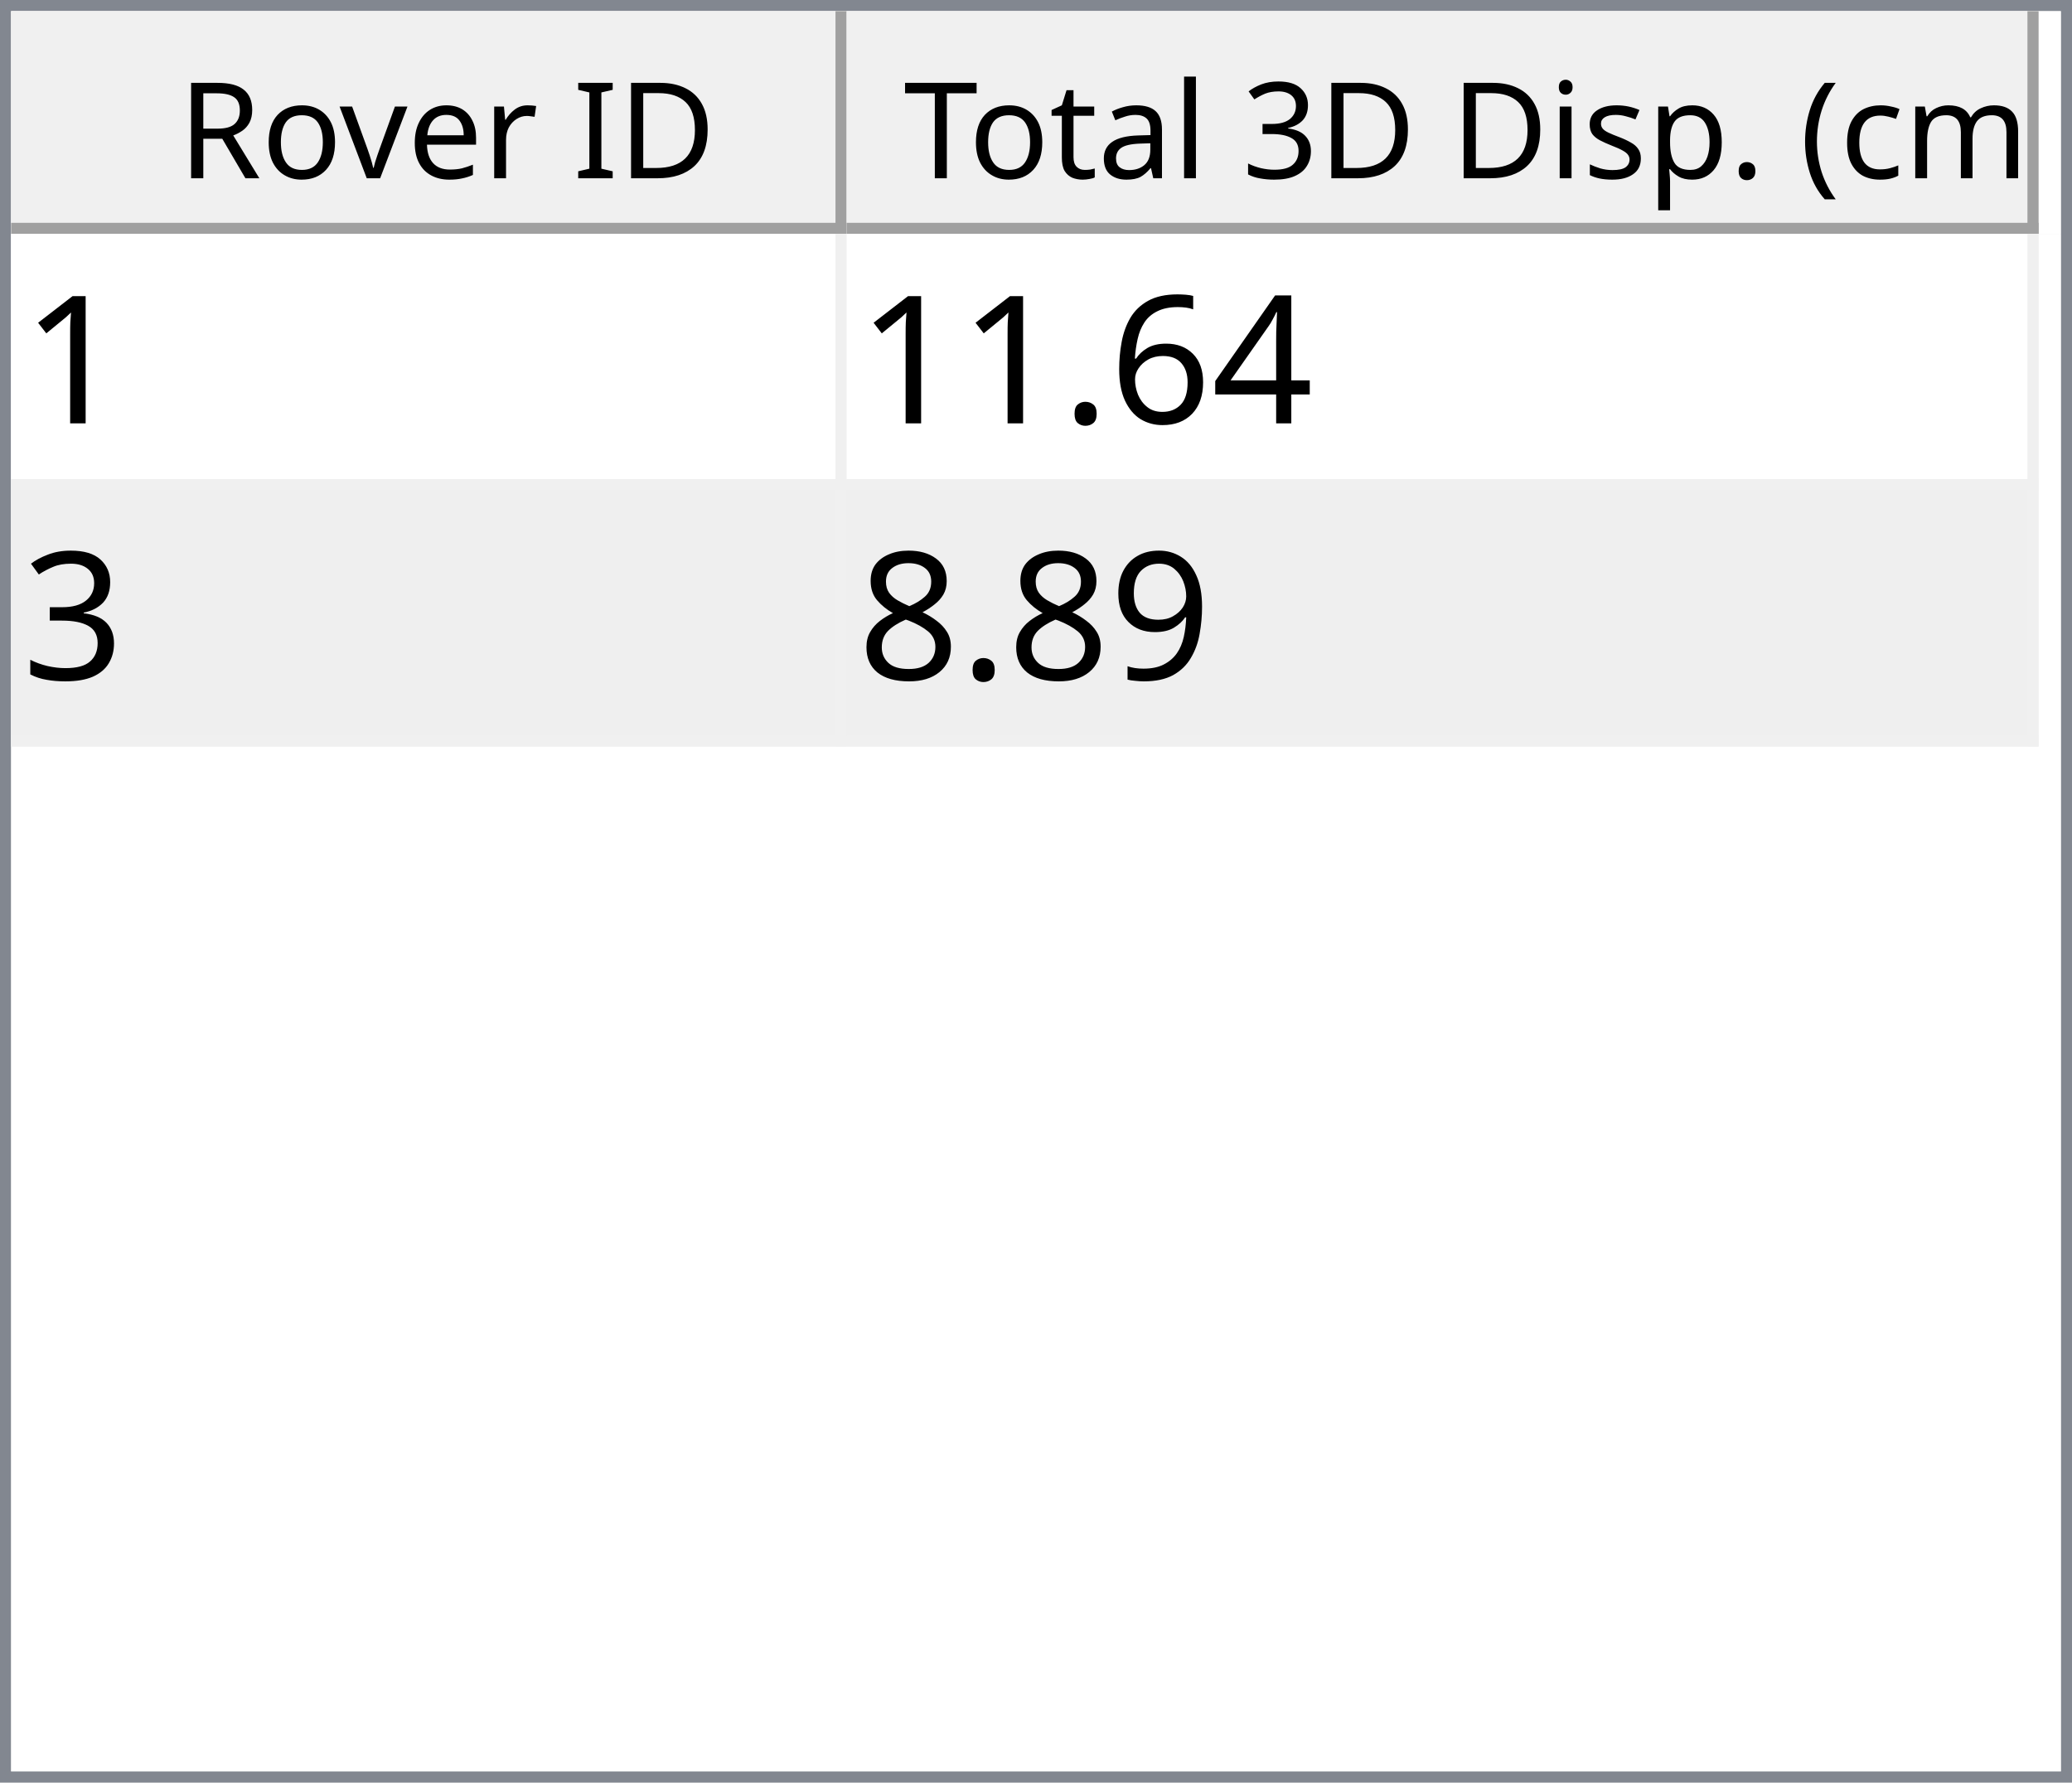
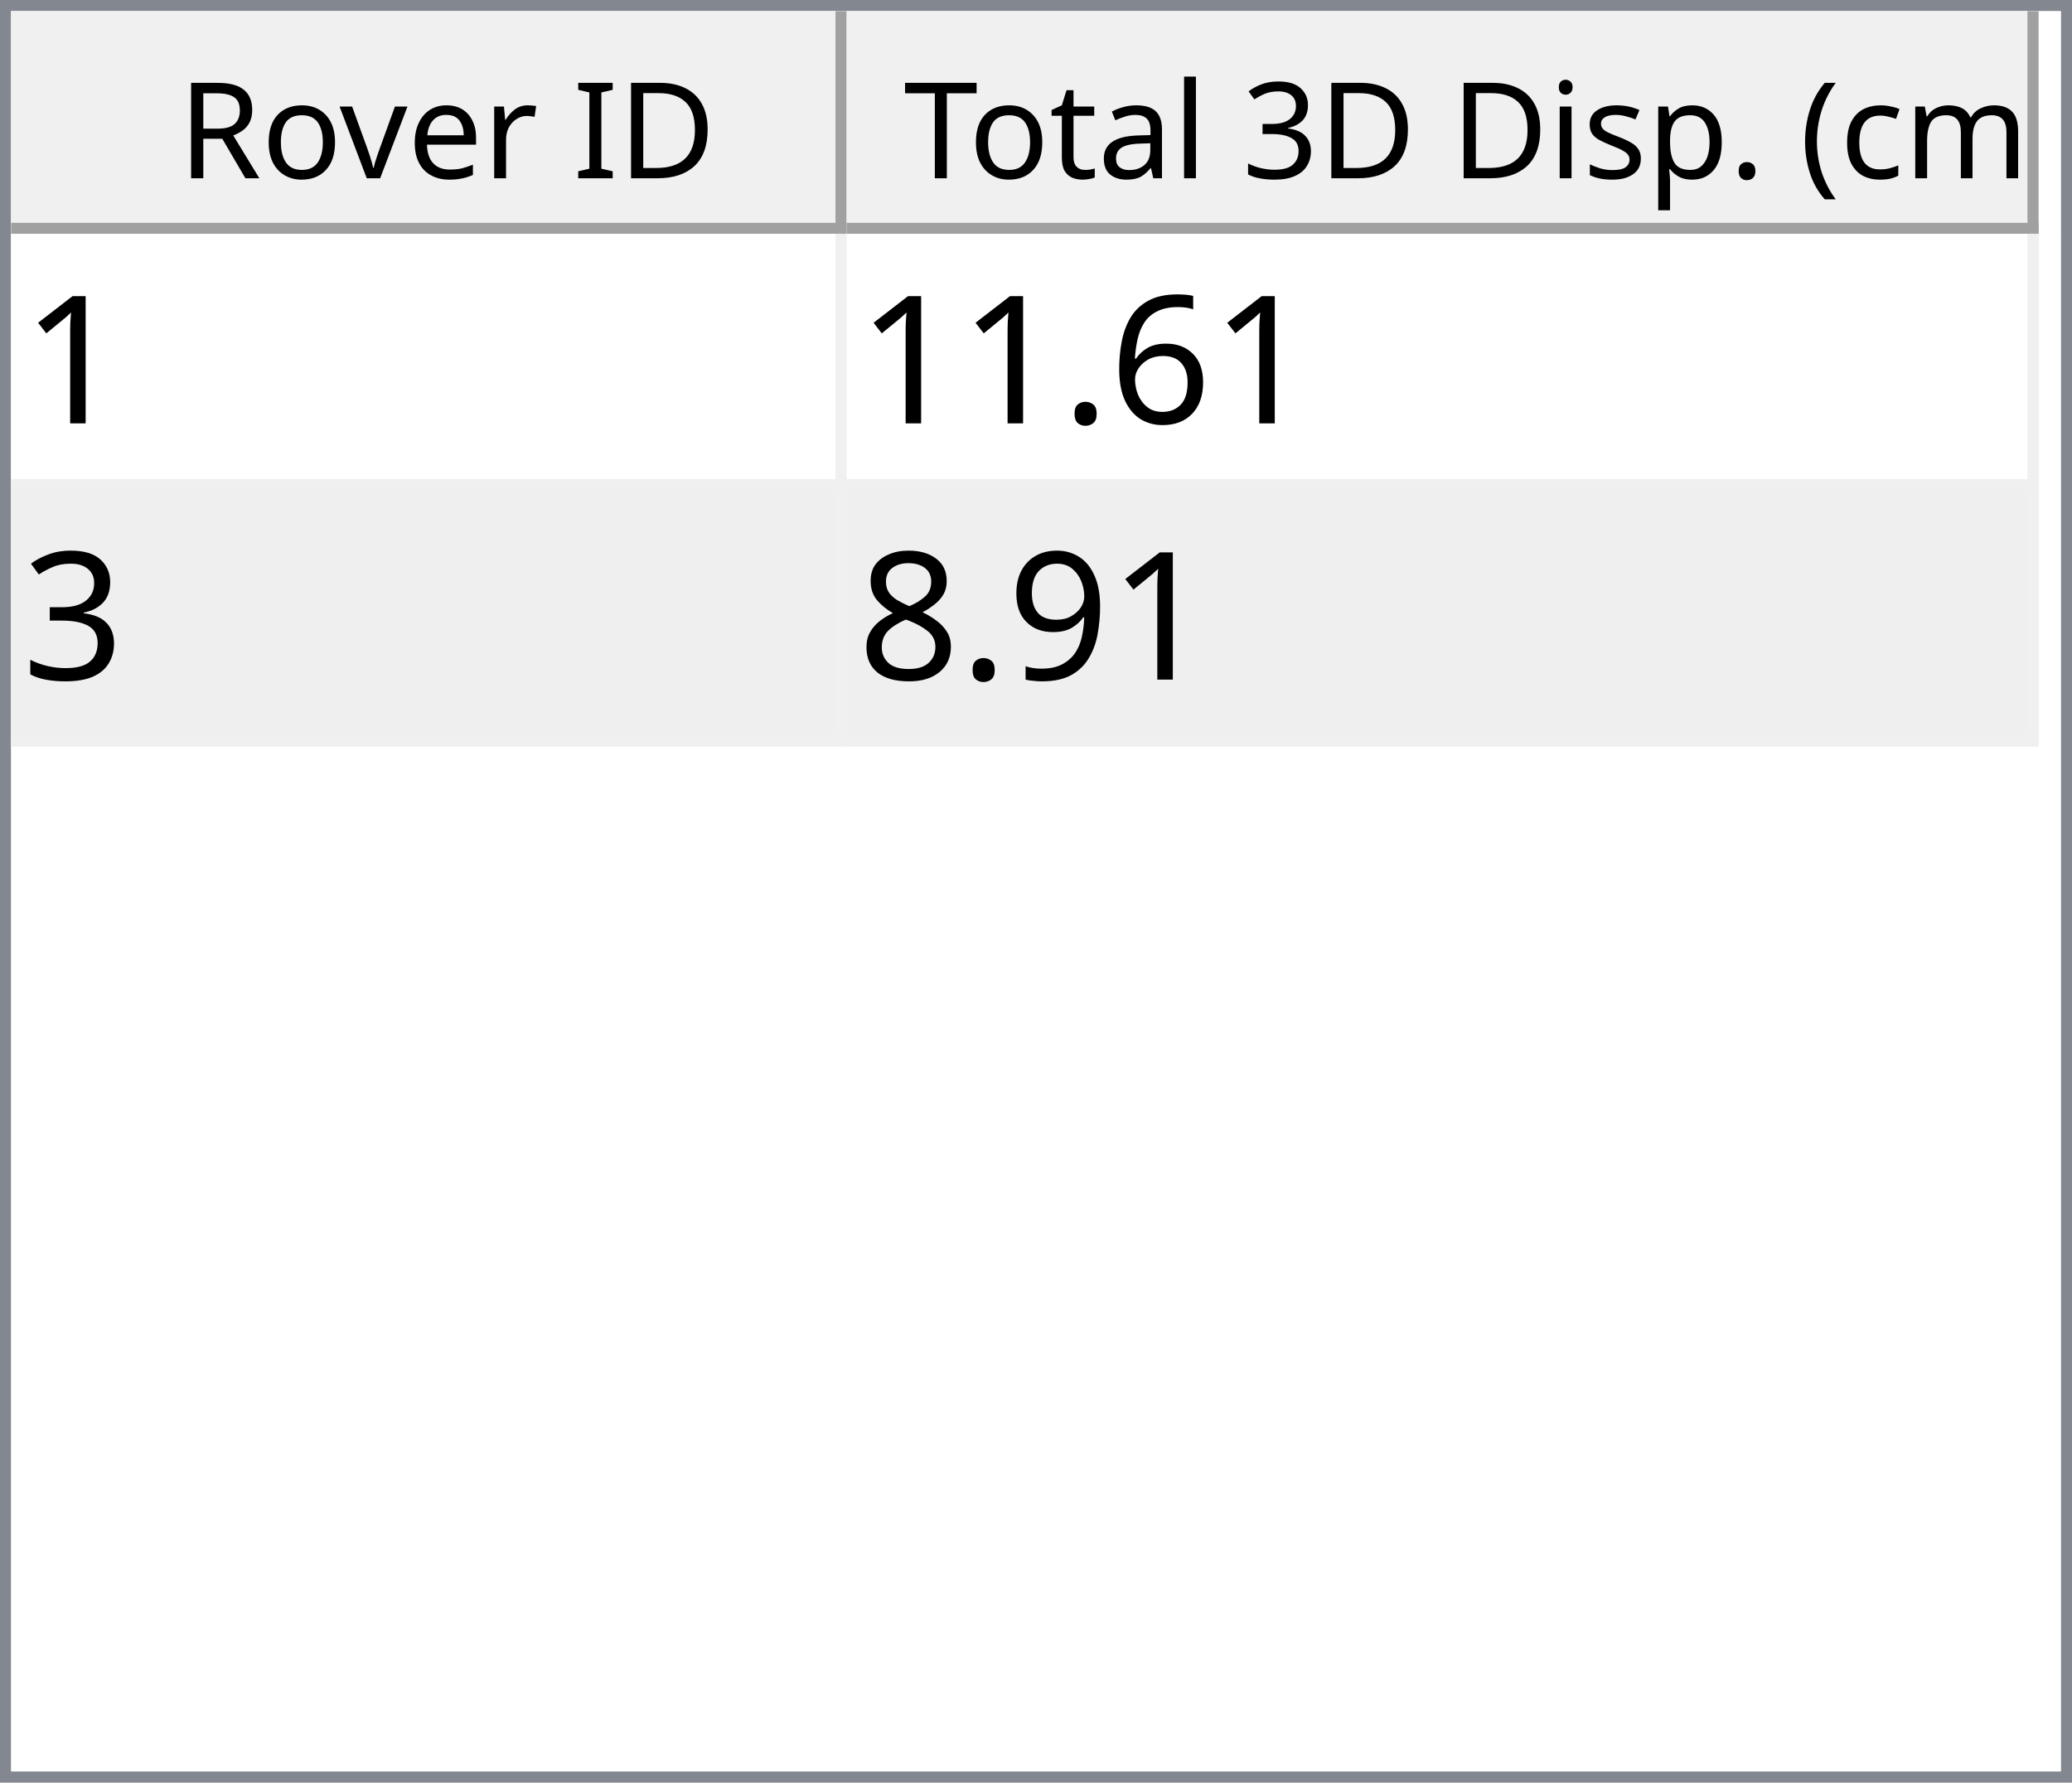
<svg xmlns="http://www.w3.org/2000/svg" style="fill-opacity:1; color-rendering:auto; color-interpolation:auto; text-rendering:auto; stroke:black; stroke-linecap:square; stroke-miterlimit:10; shape-rendering:auto; stroke-opacity:1; fill:black; stroke-dasharray:none; font-weight:normal; stroke-width:1; font-family:'Dialog'; font-style:normal; stroke-linejoin:miter; font-size:12px; stroke-dashoffset:0; image-rendering:auto;" width="186" height="160">
  <defs id="genericDefs" />
  <g>
    <defs id="defs1">
      <clipPath clipPathUnits="userSpaceOnUse" id="clipPath1">
        <path d="M0 0 L186 0 L186 160 L0 160 L0 0 Z" />
      </clipPath>
      <clipPath clipPathUnits="userSpaceOnUse" id="clipPath2">
        <path d="M0 0 L0 160 L186 160 L186 0 Z" />
      </clipPath>
      <clipPath clipPathUnits="userSpaceOnUse" id="clipPath3">
        <path d="M0 0 L0 20 L184 20 L184 0 Z" />
      </clipPath>
      <clipPath clipPathUnits="userSpaceOnUse" id="clipPath4">
        <path d="M0 0 L0 20 L75 20 L75 0 Z" />
      </clipPath>
      <clipPath clipPathUnits="userSpaceOnUse" id="clipPath5">
        <path d="M1 1 L1 19 L74 19 L74 1 Z" />
      </clipPath>
      <clipPath clipPathUnits="userSpaceOnUse" id="clipPath6">
        <path d="M0 0 L0 18 L73 18 L73 0 Z" />
      </clipPath>
      <clipPath clipPathUnits="userSpaceOnUse" id="clipPath7">
        <path d="M-0.5 -0.5 L-0.5 19.5 L74.5 19.5 L74.5 -0.5 Z" />
      </clipPath>
      <clipPath clipPathUnits="userSpaceOnUse" id="clipPath8">
        <path d="M0 0 L0 20 L107 20 L107 0 Z" />
      </clipPath>
      <clipPath clipPathUnits="userSpaceOnUse" id="clipPath9">
        <path d="M1 1 L1 19 L106 19 L106 1 Z" />
      </clipPath>
      <clipPath clipPathUnits="userSpaceOnUse" id="clipPath10">
        <path d="M0 0 L0 18 L105 18 L105 0 Z" />
      </clipPath>
      <clipPath clipPathUnits="userSpaceOnUse" id="clipPath11">
        <path d="M-0.5 -0.5 L-0.5 19.5 L106.5 19.5 L106.5 -0.5 Z" />
      </clipPath>
      <clipPath clipPathUnits="userSpaceOnUse" id="clipPath12">
        <path d="M0 0 L0 138 L184 138 L184 0 Z" />
      </clipPath>
      <clipPath clipPathUnits="userSpaceOnUse" id="clipPath13">
        <path d="M0 0 L0 46 L182 46 L182 0 Z" />
      </clipPath>
      <clipPath clipPathUnits="userSpaceOnUse" id="clipPath14">
        <path d="M-0.5 -0.5 L-0.5 45.5 L181.5 45.5 L181.5 -0.5 Z" />
      </clipPath>
      <clipPath clipPathUnits="userSpaceOnUse" id="clipPath15">
        <path d="M0 0 L0 22 L74 22 L74 0 Z" />
      </clipPath>
      <clipPath clipPathUnits="userSpaceOnUse" id="clipPath16">
        <path d="M0 0 L0 22 L106 22 L106 0 Z" />
      </clipPath>
      <font horiz-adv-x="64.551" id="font1">
        <font-face ascent="107.91" descent="25.098" units-per-em="100" style="font-style:normal; font-family:Segoe UI; font-weight:normal;" />
        <missing-glyph horiz-adv-x="64.551" d="M8.109 0 L8.109 68.266 L56.453 68.266 L56.453 0 L8.109 0 ZM15.328 7.234 L49.219 7.234 L49.219 61.031 L15.328 61.031 L15.328 7.234 Z" />
        <glyph unicode="D" horiz-adv-x="70.117" d="M9.188 0 L9.188 70.016 L28.516 70.016 Q65.531 70.016 65.531 35.891 Q65.531 19.672 55.25 9.836 Q44.969 0 27.734 0 L9.188 0 ZM17.391 62.594 L17.391 7.422 L27.828 7.422 Q41.609 7.422 49.273 14.797 Q56.938 22.172 56.938 35.688 Q56.938 62.594 28.328 62.594 L17.391 62.594 Z" />
        <glyph unicode="I" horiz-adv-x="26.611" d="M17.391 0 L9.188 0 L9.188 70.016 L17.391 70.016 L17.391 0 Z" />
        <glyph unicode=" " horiz-adv-x="27.393" d="" />
        <glyph unicode="r" horiz-adv-x="34.766" d="M34.188 41.891 Q32.078 43.5 28.125 43.5 Q23 43.5 19.555 38.672 Q16.109 33.844 16.109 25.484 L16.109 0 L8.109 0 L8.109 50 L16.109 50 L16.109 39.703 L16.312 39.703 Q18.016 44.969 21.531 47.922 Q25.047 50.875 29.391 50.875 Q32.516 50.875 34.188 50.203 L34.188 41.891 Z" />
        <glyph unicode="e" horiz-adv-x="52.295" d="M48.297 23 L12.984 23 Q13.188 14.656 17.484 10.109 Q21.781 5.562 29.297 5.562 Q37.75 5.562 44.828 11.141 L44.828 3.609 Q38.234 -1.172 27.391 -1.172 Q16.797 -1.172 10.742 5.641 Q4.688 12.453 4.688 24.812 Q4.688 36.469 11.305 43.82 Q17.922 51.172 27.734 51.172 Q37.547 51.172 42.922 44.828 Q48.297 38.484 48.297 27.203 L48.297 23 ZM40.094 29.781 Q40.047 36.719 36.75 40.578 Q33.453 44.438 27.594 44.438 Q21.922 44.438 17.969 40.383 Q14.016 36.328 13.094 29.781 L40.094 29.781 Z" />
        <glyph unicode="v" horiz-adv-x="47.9" d="M47.406 50 L27.484 0 L19.625 0 L0.688 50 L9.469 50 L22.172 13.672 Q23.578 9.672 23.922 6.688 L24.125 6.688 Q24.609 10.453 25.688 13.484 L38.969 50 L47.406 50 Z" />
        <glyph unicode="o" horiz-adv-x="58.594" d="M29 -1.172 Q17.922 -1.172 11.305 5.836 Q4.688 12.844 4.688 24.422 Q4.688 37.016 11.57 44.094 Q18.453 51.172 30.172 51.172 Q41.359 51.172 47.633 44.289 Q53.906 37.406 53.906 25.203 Q53.906 13.234 47.141 6.031 Q40.375 -1.172 29 -1.172 ZM29.594 44.438 Q21.875 44.438 17.383 39.188 Q12.891 33.938 12.891 24.703 Q12.891 15.828 17.43 10.695 Q21.969 5.562 29.594 5.562 Q37.359 5.562 41.531 10.594 Q45.703 15.625 45.703 24.906 Q45.703 34.281 41.531 39.359 Q37.359 44.438 29.594 44.438 Z" />
        <glyph unicode="R" horiz-adv-x="59.814" d="M59.375 0 L49.609 0 L37.891 19.625 Q36.281 22.359 34.766 24.289 Q33.25 26.219 31.664 27.438 Q30.078 28.656 28.25 29.219 Q26.422 29.781 24.125 29.781 L17.391 29.781 L17.391 0 L9.188 0 L9.188 70.016 L30.078 70.016 Q34.672 70.016 38.555 68.867 Q42.438 67.719 45.289 65.375 Q48.141 63.031 49.758 59.547 Q51.375 56.062 51.375 51.375 Q51.375 47.703 50.273 44.656 Q49.172 41.609 47.148 39.211 Q45.125 36.812 42.266 35.133 Q39.406 33.453 35.844 32.516 L35.844 32.328 Q37.594 31.547 38.891 30.547 Q40.188 29.547 41.359 28.18 Q42.531 26.812 43.68 25.078 Q44.828 23.344 46.234 21.047 L59.375 0 ZM17.391 62.594 L17.391 37.203 L28.516 37.203 Q31.594 37.203 34.203 38.133 Q36.812 39.062 38.719 40.797 Q40.625 42.531 41.703 45.047 Q42.781 47.562 42.781 50.688 Q42.781 56.297 39.141 59.445 Q35.5 62.594 28.609 62.594 L17.391 62.594 Z" />
        <glyph unicode=")" horiz-adv-x="30.176" d="M8.297 -15.922 L1.172 -15.922 Q16.406 2.344 16.406 26.812 Q16.406 51.469 1.078 70.016 L8.297 70.016 Q23.531 52.156 23.531 26.703 Q23.531 1.375 8.297 -15.922 Z" />
        <glyph unicode="m" horiz-adv-x="86.133" d="M79.109 0 L71.094 0 L71.094 28.719 Q71.094 37.016 68.531 40.727 Q65.969 44.438 59.906 44.438 Q54.781 44.438 51.195 39.75 Q47.609 35.062 47.609 28.516 L47.609 0 L39.594 0 L39.594 29.688 Q39.594 44.438 28.219 44.438 Q22.953 44.438 19.531 40.016 Q16.109 35.594 16.109 28.516 L16.109 0 L8.109 0 L8.109 50 L16.109 50 L16.109 42.094 L16.312 42.094 Q21.625 51.172 31.844 51.172 Q36.969 51.172 40.773 48.312 Q44.578 45.453 46 40.828 Q51.562 51.172 62.594 51.172 Q79.109 51.172 79.109 30.812 L79.109 0 Z" />
        <glyph unicode="c" horiz-adv-x="46.191" d="M42.188 2.297 Q36.422 -1.172 28.516 -1.172 Q17.828 -1.172 11.258 5.789 Q4.688 12.75 4.688 23.828 Q4.688 36.188 11.766 43.68 Q18.844 51.172 30.672 51.172 Q37.25 51.172 42.281 48.734 L42.281 40.531 Q36.719 44.438 30.375 44.438 Q22.703 44.438 17.797 38.945 Q12.891 33.453 12.891 24.516 Q12.891 15.719 17.508 10.641 Q22.125 5.562 29.891 5.562 Q36.422 5.562 42.188 9.906 L42.188 2.297 Z" />
        <glyph unicode="(" horiz-adv-x="30.176" d="M29.109 -15.922 L21.969 -15.922 Q6.844 1.375 6.844 26.703 Q6.844 52.156 21.969 70.016 L29.203 70.016 Q13.875 51.469 13.875 26.812 Q13.875 2.344 29.109 -15.922 Z" />
        <glyph unicode="." horiz-adv-x="21.68" d="M10.891 -1.078 Q8.641 -1.078 7.055 0.539 Q5.469 2.156 5.469 4.391 Q5.469 6.641 7.055 8.273 Q8.641 9.906 10.891 9.906 Q13.188 9.906 14.797 8.273 Q16.406 6.641 16.406 4.391 Q16.406 2.156 14.797 0.539 Q13.188 -1.078 10.891 -1.078 Z" />
        <glyph unicode="p" horiz-adv-x="58.789" d="M16.312 7.234 L16.109 7.234 L16.109 -23 L8.109 -23 L8.109 50 L16.109 50 L16.109 41.219 L16.312 41.219 Q22.219 51.172 33.594 51.172 Q43.266 51.172 48.688 44.461 Q54.109 37.75 54.109 26.469 Q54.109 13.922 48 6.375 Q41.891 -1.172 31.297 -1.172 Q21.578 -1.172 16.312 7.234 ZM16.109 27.391 L16.109 20.406 Q16.109 14.203 20.141 9.883 Q24.172 5.562 30.375 5.562 Q37.641 5.562 41.773 11.133 Q45.906 16.703 45.906 26.609 Q45.906 34.969 42.047 39.703 Q38.188 44.438 31.594 44.438 Q24.609 44.438 20.359 39.578 Q16.109 34.719 16.109 27.391 Z" />
        <glyph unicode="s" horiz-adv-x="42.432" d="M5.078 1.812 L5.078 10.406 Q11.625 5.562 19.484 5.562 Q30.031 5.562 30.031 12.594 Q30.031 14.594 29.125 15.992 Q28.219 17.391 26.68 18.461 Q25.141 19.531 23.07 20.383 Q21 21.234 18.609 22.172 Q15.281 23.484 12.766 24.828 Q10.25 26.172 8.57 27.859 Q6.891 29.547 6.031 31.695 Q5.172 33.844 5.172 36.719 Q5.172 40.234 6.789 42.945 Q8.406 45.656 11.086 47.484 Q13.766 49.312 17.211 50.242 Q20.656 51.172 24.312 51.172 Q30.812 51.172 35.938 48.922 L35.938 40.828 Q30.422 44.438 23.25 44.438 Q21 44.438 19.195 43.922 Q17.391 43.406 16.094 42.477 Q14.797 41.547 14.086 40.258 Q13.375 38.969 13.375 37.406 Q13.375 35.453 14.086 34.133 Q14.797 32.812 16.164 31.789 Q17.531 30.766 19.484 29.938 Q21.438 29.109 23.922 28.125 Q27.25 26.859 29.883 25.516 Q32.516 24.172 34.375 22.484 Q36.234 20.797 37.234 18.602 Q38.234 16.406 38.234 13.375 Q38.234 9.672 36.602 6.938 Q34.969 4.203 32.234 2.398 Q29.5 0.594 25.93 -0.289 Q22.359 -1.172 18.453 -1.172 Q10.75 -1.172 5.078 1.812 Z" />
        <glyph unicode="i" horiz-adv-x="24.219" d="M12.203 62.703 Q10.062 62.703 8.547 64.164 Q7.031 65.625 7.031 67.875 Q7.031 70.125 8.547 71.609 Q10.062 73.094 12.203 73.094 Q14.406 73.094 15.945 71.609 Q17.484 70.125 17.484 67.875 Q17.484 65.719 15.945 64.211 Q14.406 62.703 12.203 62.703 ZM16.109 0 L8.109 0 L8.109 50 L16.109 50 L16.109 0 Z" />
        <glyph unicode="3" horiz-adv-x="53.906" d="M46.531 19.828 Q46.531 15.094 44.75 11.211 Q42.969 7.328 39.719 4.57 Q36.469 1.812 31.93 0.297 Q27.391 -1.219 21.922 -1.219 Q11.922 -1.219 6 2.594 L6 11.188 Q13.094 5.609 22.219 5.609 Q25.875 5.609 28.828 6.539 Q31.781 7.469 33.906 9.227 Q36.031 10.984 37.18 13.477 Q38.328 15.969 38.328 19.094 Q38.328 32.812 18.797 32.812 L12.984 32.812 L12.984 39.594 L18.5 39.594 Q35.797 39.594 35.797 52.484 Q35.797 64.406 22.609 64.406 Q15.188 64.406 8.688 59.422 L8.688 67.188 Q15.375 71.188 24.609 71.188 Q29 71.188 32.57 69.969 Q36.141 68.75 38.68 66.555 Q41.219 64.359 42.609 61.281 Q44 58.203 44 54.5 Q44 40.672 30.031 36.719 L30.031 36.531 Q33.594 36.141 36.625 34.797 Q39.656 33.453 41.852 31.305 Q44.047 29.156 45.289 26.25 Q46.531 23.344 46.531 19.828 Z" />
        <glyph unicode="l" horiz-adv-x="24.219" d="M16.109 0 L8.109 0 L8.109 74.031 L16.109 74.031 L16.109 0 Z" />
        <glyph unicode="a" horiz-adv-x="50.879" d="M43.891 0 L35.891 0 L35.891 7.812 L35.688 7.812 Q30.469 -1.172 20.312 -1.172 Q12.844 -1.172 8.617 2.781 Q4.391 6.734 4.391 13.281 Q4.391 27.297 20.906 29.594 L35.891 31.688 Q35.891 44.438 25.594 44.438 Q16.547 44.438 9.281 38.281 L9.281 46.484 Q16.656 51.172 26.266 51.172 Q43.891 51.172 43.891 32.516 L43.891 0 ZM35.891 25.297 L23.828 23.641 Q18.266 22.859 15.43 20.875 Q12.594 18.891 12.594 13.875 Q12.594 10.203 15.211 7.883 Q17.828 5.562 22.172 5.562 Q28.125 5.562 32.008 9.742 Q35.891 13.922 35.891 20.312 L35.891 25.297 Z" />
        <glyph unicode="t" horiz-adv-x="33.887" d="M31.297 0.484 Q28.469 -1.078 23.828 -1.078 Q10.688 -1.078 10.688 13.578 L10.688 43.172 L2.094 43.172 L2.094 50 L10.688 50 L10.688 62.203 L18.703 64.797 L18.703 50 L31.297 50 L31.297 43.172 L18.703 43.172 L18.703 14.984 Q18.703 9.969 20.414 7.82 Q22.125 5.672 26.078 5.672 Q29.109 5.672 31.297 7.328 L31.297 0.484 Z" />
        <glyph unicode="T" horiz-adv-x="52.393" d="M50.594 62.594 L30.375 62.594 L30.375 0 L22.172 0 L22.172 62.594 L2 62.594 L2 70.016 L50.594 70.016 L50.594 62.594 Z" />
      </font>
      <font horiz-adv-x="75.0" id="font2">
        <font-face ascent="100.537" descent="21.973" units-per-em="100" style="font-style:normal; font-family:sans-serif; font-weight:normal;" />
        <missing-glyph horiz-adv-x="75.0" d="M12.5 0 L12.5 62.5 L62.5 62.5 L62.5 0 L12.5 0 ZM14.062 1.562 L60.938 1.562 L60.938 60.938 L14.062 60.938 L14.062 1.562 Z" />
        <glyph unicode="1" horiz-adv-x="55.615" d="M37.25 0 L28.469 0 L28.469 56 Q25.297 52.984 20.141 49.953 Q14.984 46.922 10.891 45.406 L10.891 53.906 Q18.266 57.375 23.781 62.305 Q29.297 67.234 31.594 71.875 L37.25 71.875 L37.25 0 Z" />
-         <glyph unicode="4" horiz-adv-x="55.615" d="M32.328 0 L32.328 17.141 L1.266 17.141 L1.266 25.203 L33.938 71.578 L41.109 71.578 L41.109 25.203 L50.781 25.203 L50.781 17.141 L41.109 17.141 L41.109 0 L32.328 0 ZM32.328 25.203 L32.328 57.469 L9.906 25.203 L32.328 25.203 Z" />
        <glyph unicode="6" horiz-adv-x="55.615" d="M49.75 54.047 L41.016 53.375 Q39.844 58.547 37.703 60.891 Q34.125 64.656 28.906 64.656 Q24.703 64.656 21.531 62.312 Q17.391 59.281 14.992 53.469 Q12.594 47.656 12.5 36.922 Q15.672 41.75 20.266 44.094 Q24.859 46.438 29.891 46.438 Q38.672 46.438 44.852 39.969 Q51.031 33.5 51.031 23.25 Q51.031 16.5 48.125 10.719 Q45.219 4.938 40.141 1.859 Q35.062 -1.219 28.609 -1.219 Q17.625 -1.219 10.695 6.859 Q3.766 14.938 3.766 33.5 Q3.766 54.25 11.422 63.672 Q18.109 71.875 29.438 71.875 Q37.891 71.875 43.289 67.141 Q48.688 62.406 49.75 54.047 ZM13.875 23.188 Q13.875 18.656 15.797 14.508 Q17.719 10.359 21.188 8.18 Q24.656 6 28.469 6 Q34.031 6 38.039 10.492 Q42.047 14.984 42.047 22.703 Q42.047 30.125 38.086 34.398 Q34.125 38.672 28.125 38.672 Q22.172 38.672 18.023 34.398 Q13.875 30.125 13.875 23.188 Z" />
        <glyph unicode="." horiz-adv-x="27.783" d="M9.078 0 L9.078 10.016 L19.094 10.016 L19.094 0 L9.078 0 Z" />
        <glyph unicode="3" horiz-adv-x="55.615" d="M4.203 18.891 L12.984 20.062 Q14.5 12.594 18.141 9.297 Q21.781 6 27 6 Q33.203 6 37.477 10.297 Q41.75 14.594 41.75 20.953 Q41.75 27 37.797 30.93 Q33.844 34.859 27.734 34.859 Q25.25 34.859 21.531 33.891 L22.516 41.609 Q23.391 41.5 23.922 41.5 Q29.547 41.5 34.039 44.43 Q38.531 47.359 38.531 53.469 Q38.531 58.297 35.258 61.477 Q31.984 64.656 26.812 64.656 Q21.688 64.656 18.266 61.43 Q14.844 58.203 13.875 51.766 L5.078 53.328 Q6.688 62.156 12.398 67.016 Q18.109 71.875 26.609 71.875 Q32.469 71.875 37.398 69.359 Q42.328 66.844 44.945 62.5 Q47.562 58.156 47.562 53.266 Q47.562 48.641 45.07 44.828 Q42.578 41.016 37.703 38.766 Q44.047 37.312 47.562 32.695 Q51.078 28.078 51.078 21.141 Q51.078 11.766 44.242 5.25 Q37.406 -1.266 26.953 -1.266 Q17.531 -1.266 11.305 4.352 Q5.078 9.969 4.203 18.891 Z" />
        <glyph unicode="9" horiz-adv-x="55.615" d="M5.469 16.547 L13.922 17.328 Q14.984 11.375 18.016 8.688 Q21.047 6 25.781 6 Q29.828 6 32.883 7.859 Q35.938 9.719 37.891 12.82 Q39.844 15.922 41.164 21.195 Q42.484 26.469 42.484 31.938 Q42.484 32.516 42.438 33.688 Q39.797 29.5 35.234 26.883 Q30.672 24.266 25.344 24.266 Q16.453 24.266 10.305 30.711 Q4.156 37.156 4.156 47.703 Q4.156 58.594 10.578 65.234 Q17 71.875 26.656 71.875 Q33.641 71.875 39.43 68.117 Q45.219 64.359 48.219 57.398 Q51.219 50.438 51.219 37.25 Q51.219 23.531 48.242 15.406 Q45.266 7.281 39.383 3.031 Q33.5 -1.219 25.594 -1.219 Q17.188 -1.219 11.867 3.445 Q6.547 8.109 5.469 16.547 ZM41.453 48.141 Q41.453 55.719 37.43 60.156 Q33.406 64.594 27.734 64.594 Q21.875 64.594 17.531 59.812 Q13.188 55.031 13.188 47.406 Q13.188 40.578 17.312 36.305 Q21.438 32.031 27.484 32.031 Q33.594 32.031 37.523 36.305 Q41.453 40.578 41.453 48.141 Z" />
        <glyph unicode="8" horiz-adv-x="55.615" d="M17.672 38.812 Q12.203 40.828 9.57 44.539 Q6.938 48.25 6.938 53.422 Q6.938 61.234 12.555 66.555 Q18.172 71.875 27.484 71.875 Q36.859 71.875 42.578 66.43 Q48.297 60.984 48.297 53.172 Q48.297 48.188 45.68 44.508 Q43.062 40.828 37.75 38.812 Q44.344 36.672 47.781 31.883 Q51.219 27.094 51.219 20.453 Q51.219 11.281 44.727 5.031 Q38.234 -1.219 27.641 -1.219 Q17.047 -1.219 10.547 5.055 Q4.047 11.328 4.047 20.703 Q4.047 27.688 7.594 32.398 Q11.141 37.109 17.672 38.812 ZM15.922 53.719 Q15.922 48.641 19.195 45.414 Q22.469 42.188 27.688 42.188 Q32.766 42.188 36.016 45.383 Q39.266 48.578 39.266 53.219 Q39.266 58.062 35.914 61.359 Q32.562 64.656 27.594 64.656 Q22.562 64.656 19.242 61.43 Q15.922 58.203 15.922 53.719 ZM13.094 20.656 Q13.094 16.891 14.875 13.375 Q16.656 9.859 20.172 7.93 Q23.688 6 27.734 6 Q34.031 6 38.133 10.055 Q42.234 14.109 42.234 20.359 Q42.234 26.703 38.016 30.859 Q33.797 35.016 27.438 35.016 Q21.234 35.016 17.164 30.914 Q13.094 26.812 13.094 20.656 Z" />
      </font>
    </defs>
    <g style="fill:white; stroke:white;">
      <rect x="0" y="0" width="186" style="clip-path:url(#clipPath1); stroke:none;" height="160" />
    </g>
    <g style="fill:white; text-rendering:optimizeSpeed; color-rendering:optimizeSpeed; image-rendering:optimizeSpeed; shape-rendering:crispEdges; stroke:white; color-interpolation:sRGB;">
      <rect x="0" width="186" height="160" y="0" style="stroke:none;" />
      <path style="stroke:none;" d="M0 160 L186 160 L186 0 L0 0 Z" />
    </g>
    <g style="fill:rgb(240,240,240); font-family:'Segoe UI'; stroke:rgb(240,240,240);">
      <rect x="0" y="0" width="186" style="clip-path:url(#clipPath2); stroke:none;" height="160" />
    </g>
    <g style="fill:rgb(130,135,144); font-family:'Segoe UI'; stroke:rgb(130,135,144);">
      <path d="M0 0 L186 0 L186 160 L0 160 L0 0 ZM1 1 L185 1 L185 159 L1 159 L1 1 Z" style="fill-rule:evenodd; clip-path:url(#clipPath2); stroke:none;" />
    </g>
    <g style="fill:white; font-family:'Segoe UI'; stroke:white;" transform="translate(1,1)">
      <rect x="0" y="0" width="184" style="clip-path:url(#clipPath3); stroke:none;" height="20" />
    </g>
    <g style="fill:rgb(240,240,240); font-family:'Segoe UI'; stroke:rgb(240,240,240);" transform="translate(1,1)">
      <rect x="0" y="0" width="75" style="clip-path:url(#clipPath4); stroke:none;" height="20" />
    </g>
    <g style="font-family:'Segoe UI';" transform="translate(2,2)">
      <text x="14" xml:space="preserve" y="14" style="clip-path:url(#clipPath6); stroke:none;">Rover ID</text>
    </g>
    <g style="fill:rgb(160,160,160); font-family:'Segoe UI'; stroke:rgb(160,160,160); stroke-linejoin:bevel;" transform="translate(1.5,1.5)">
      <line x1="74" x2="74" y1="0" style="fill:none; clip-path:url(#clipPath7);" y2="19" />
    </g>
    <g style="fill:rgb(160,160,160); font-family:'Segoe UI'; stroke:rgb(160,160,160); stroke-linejoin:bevel;" transform="matrix(1,0,0,1,1,1) translate(0.5,0.5)">
      <line x1="0" x2="74" y1="19" style="fill:none; clip-path:url(#clipPath7);" y2="19" />
    </g>
    <g style="fill:rgb(240,240,240); font-family:'Segoe UI'; stroke:rgb(240,240,240);" transform="translate(76,1)">
      <rect x="0" y="0" width="107" style="clip-path:url(#clipPath8); stroke:none;" height="20" />
    </g>
    <g style="font-family:'Segoe UI';" transform="translate(77,2)">
      <text x="1" xml:space="preserve" y="14" style="clip-path:url(#clipPath10); stroke:none;"> Total 3D Disp. (cm)</text>
    </g>
    <g style="fill:rgb(160,160,160); font-family:'Segoe UI'; stroke:rgb(160,160,160); stroke-linejoin:bevel;" transform="translate(76.5,1.5)">
      <line x1="106" x2="106" y1="0" style="fill:none; clip-path:url(#clipPath11);" y2="19" />
    </g>
    <g style="fill:rgb(160,160,160); font-family:'Segoe UI'; stroke:rgb(160,160,160); stroke-linejoin:bevel;" transform="matrix(1,0,0,1,76,1) translate(0.5,0.5)">
      <line x1="0" x2="106" y1="19" style="fill:none; clip-path:url(#clipPath11);" y2="19" />
    </g>
    <g style="fill:white; font-family:'Segoe UI'; stroke:white;" transform="translate(1,21)">
      <rect x="0" y="0" width="184" style="clip-path:url(#clipPath12); stroke:none;" height="138" />
    </g>
    <g style="fill:rgb(240,240,240); font-size:16px; font-family:sans-serif; stroke:rgb(240,240,240);" transform="translate(1,21)">
      <rect x="0" y="0" width="182" style="clip-path:url(#clipPath13); stroke:none;" height="46" />
      <line transform="translate(0.5,0.5)" x1="0" x2="181" y1="22" style="clip-path:url(#clipPath14); fill:none; stroke-linejoin:bevel;" y2="22" />
    </g>
    <g transform="matrix(1,0,0,1,1,21) translate(0.5,0.5)" style="fill:rgb(240,240,240); font-size:16px; font-family:sans-serif; stroke:rgb(240,240,240); stroke-linejoin:bevel;">
      <line x1="0" x2="181" y1="45" style="fill:none; clip-path:url(#clipPath14);" y2="45" />
    </g>
    <g transform="matrix(1,0,0,1,1,21) translate(0.5,0.5)" style="fill:rgb(240,240,240); font-size:16px; font-family:sans-serif; stroke:rgb(240,240,240); stroke-linejoin:bevel;">
      <line x1="74" x2="74" y1="0" style="fill:none; clip-path:url(#clipPath14);" y2="45" />
    </g>
    <g transform="matrix(1,0,0,1,1,21) translate(0.5,0.5)" style="fill:rgb(240,240,240); font-size:16px; font-family:sans-serif; stroke:rgb(240,240,240); stroke-linejoin:bevel;">
      <line x1="181" x2="181" y1="0" style="fill:none; clip-path:url(#clipPath14);" y2="45" />
    </g>
    <g style="fill:white; font-size:16px; font-family:sans-serif; stroke:white;" transform="matrix(1,0,0,1,1,21)">
      <rect x="0" y="0" width="74" style="clip-path:url(#clipPath15); stroke:none;" height="22" />
      <text x="1" y="17" style="fill:black; clip-path:url(#clipPath15); stroke:none;" xml:space="preserve">1</text>
    </g>
    <g style="fill:white; font-size:16px; font-family:sans-serif; stroke:white;" transform="matrix(1,0,0,1,1,21) translate(75,0)">
      <rect x="0" y="0" width="106" style="clip-path:url(#clipPath16); stroke:none;" height="22" />
-       <text x="1" y="17" style="fill:black; clip-path:url(#clipPath16); stroke:none;" xml:space="preserve">11.64</text>
+       <text x="1" y="17" style="fill:black; clip-path:url(#clipPath16); stroke:none;" xml:space="preserve">11.61</text>
    </g>
    <g style="fill:rgb(239,239,239); font-size:16px; font-family:sans-serif; stroke:rgb(239,239,239);" transform="matrix(1,0,0,1,1,21) translate(0,23)">
      <rect x="0" y="0" width="74" style="clip-path:url(#clipPath15); stroke:none;" height="22" />
      <text x="1" y="17" style="fill:black; clip-path:url(#clipPath15); stroke:none;" xml:space="preserve">3</text>
    </g>
    <g style="fill:rgb(239,239,239); font-size:16px; font-family:sans-serif; stroke:rgb(239,239,239);" transform="matrix(1,0,0,1,1,21) translate(75,23)">
      <rect x="0" y="0" width="106" style="clip-path:url(#clipPath16); stroke:none;" height="22" />
-       <text x="1" y="17" style="fill:black; clip-path:url(#clipPath16); stroke:none;" xml:space="preserve">8.89</text>
+       <text x="1" y="17" style="fill:black; clip-path:url(#clipPath16); stroke:none;" xml:space="preserve">8.91</text>
    </g>
  </g>
</svg>
